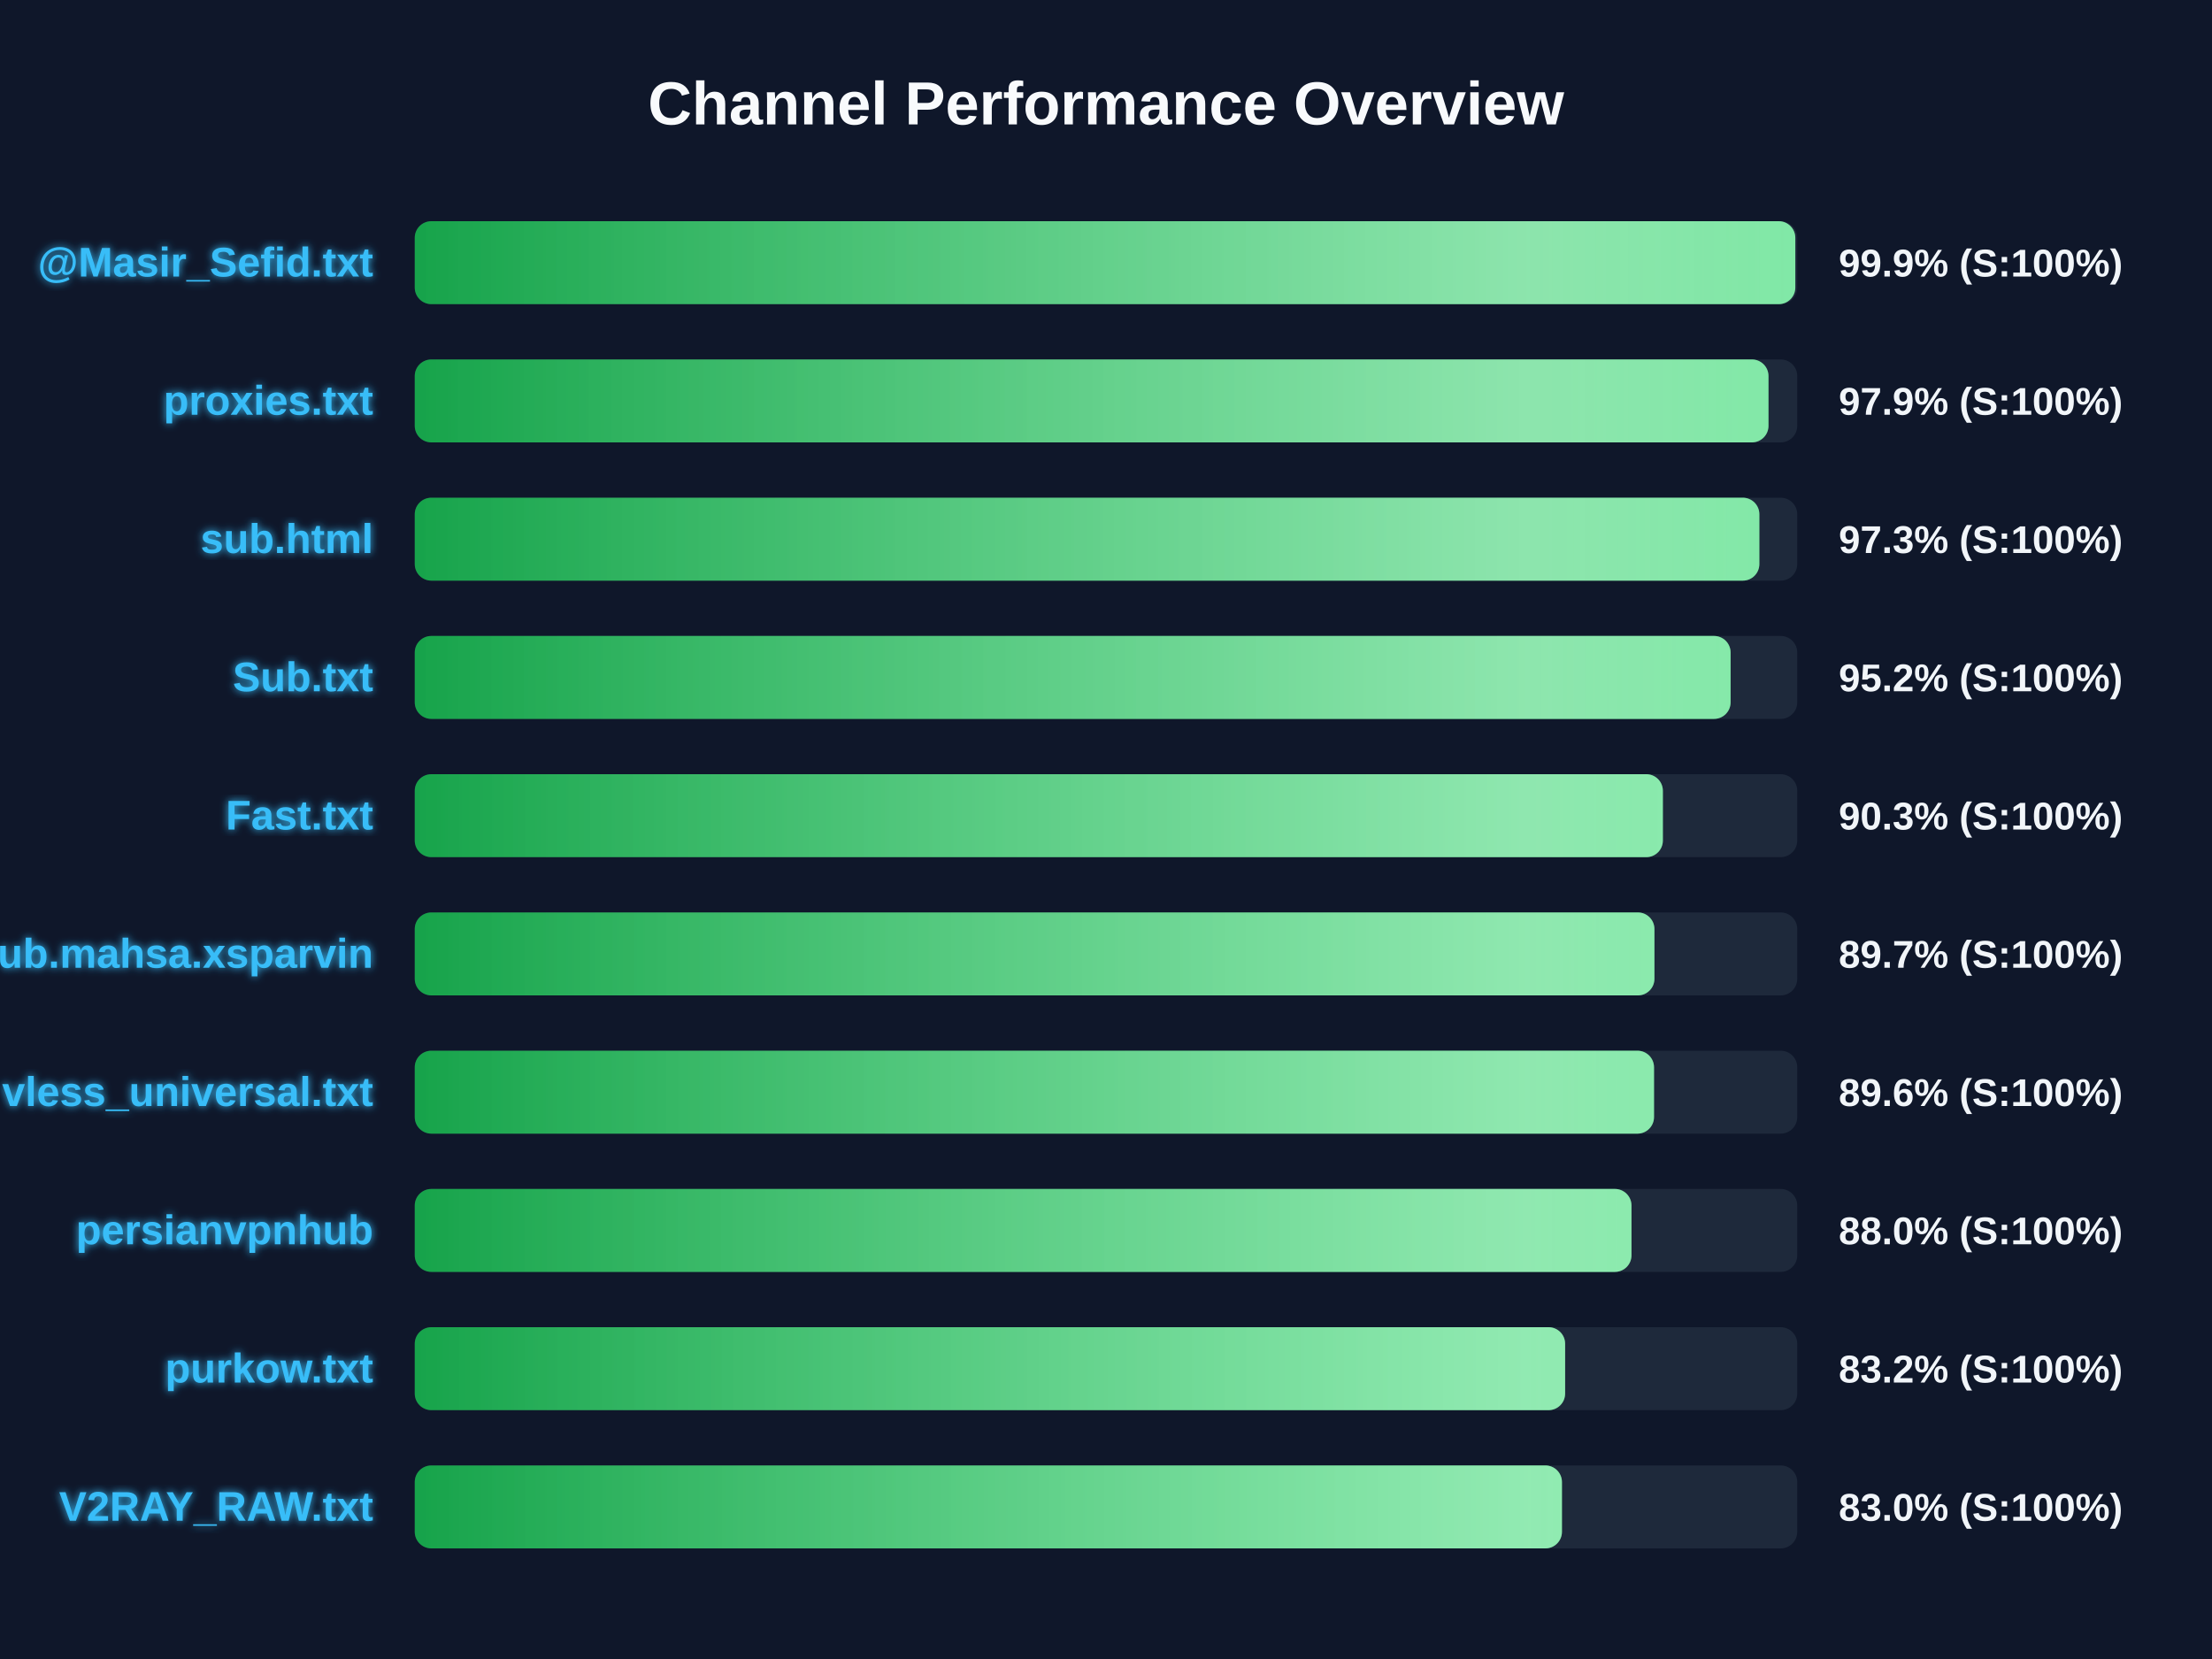
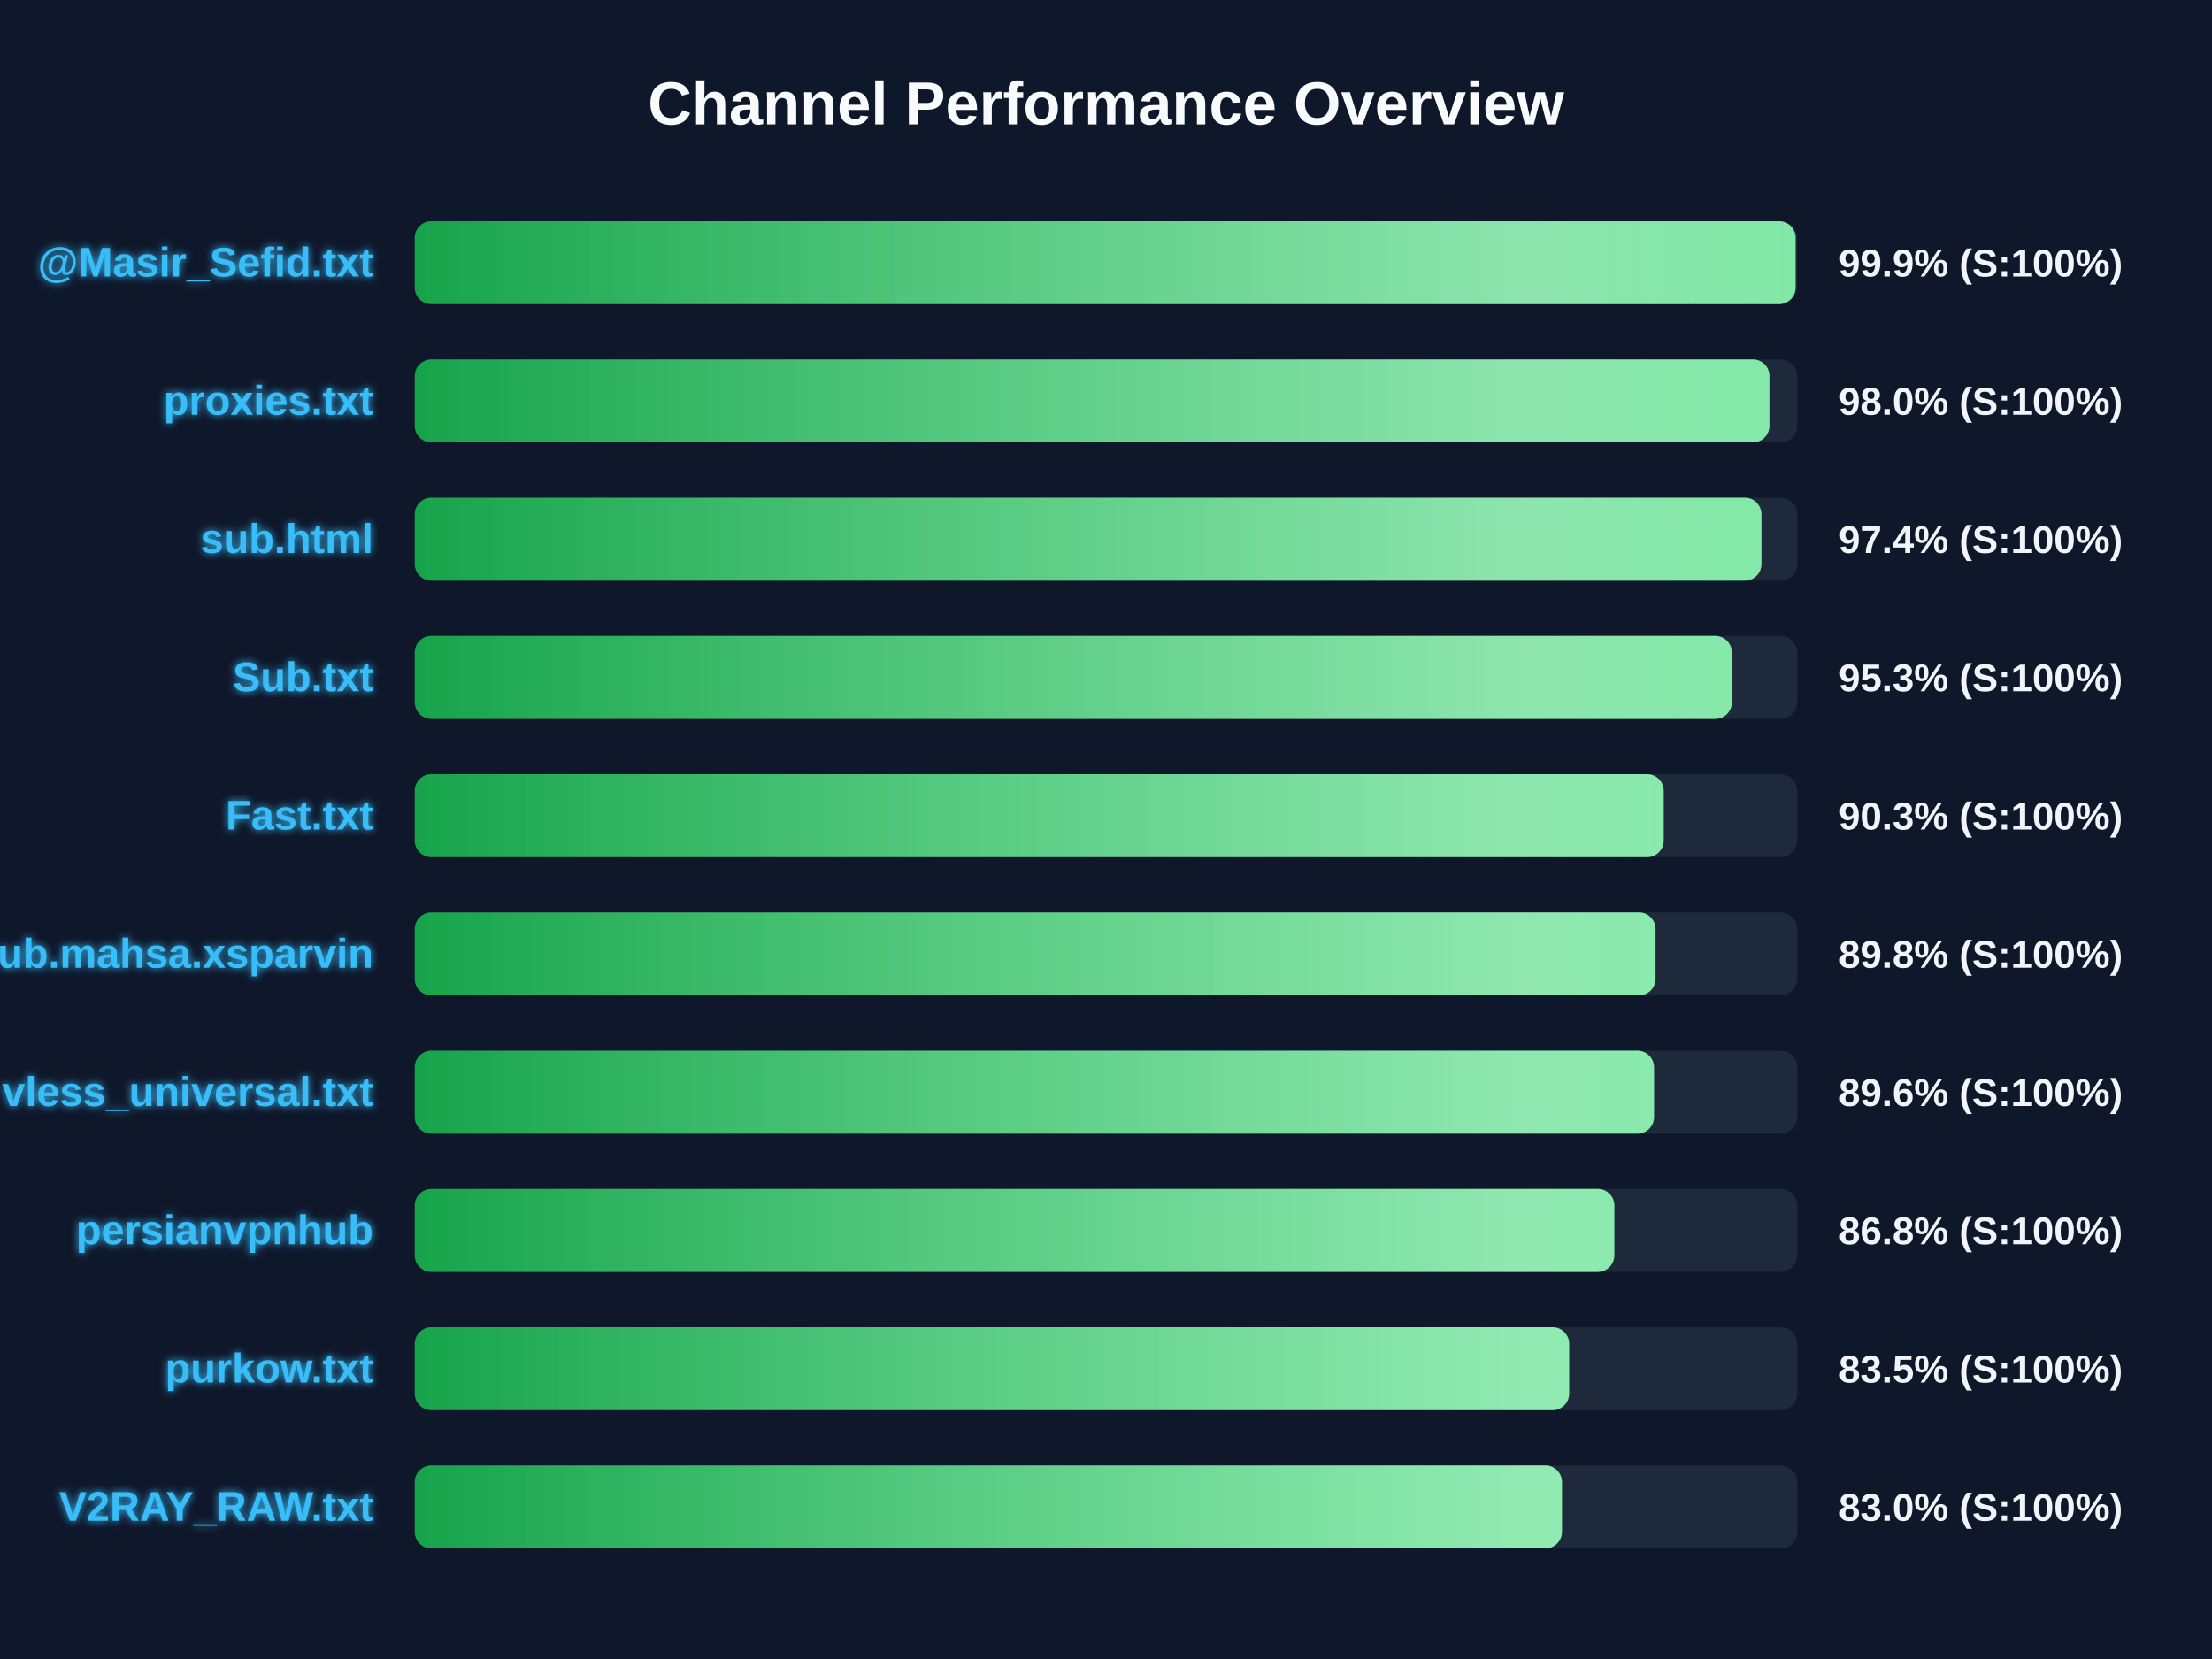
<svg xmlns="http://www.w3.org/2000/svg" width="800" height="600" version="1.1">
  <defs>
    <linearGradient id="grad-green" x1="0%" y1="0%" x2="100%" y2="0%">
      <stop offset="0%" stop-color="#16a34a" />
      <stop offset="100%" stop-color="#4ade80" />
    </linearGradient>
    <linearGradient id="grad-yellow" x1="0%" y1="0%" x2="100%" y2="0%">
      <stop offset="0%" stop-color="#ca8a04" />
      <stop offset="100%" stop-color="#fde047" />
    </linearGradient>
    <linearGradient id="grad-red" x1="0%" y1="0%" x2="100%" y2="0%">
      <stop offset="0%" stop-color="#dc2626" />
      <stop offset="100%" stop-color="#f87171" />
    </linearGradient>
    <linearGradient id="shimmer" x1="0%" y1="0%" x2="100%" y2="0%">
      <stop offset="0%" stop-color="rgba(255,255,255,0)" />
      <stop offset="50%" stop-color="rgba(255,255,255,0.4)" />
      <stop offset="100%" stop-color="rgba(255,255,255,0)" />
    </linearGradient>
    <filter id="glow" x="-20%" y="-20%" width="140%" height="140%">
      <feGaussianBlur stdDeviation="1.5" result="blur" />
      <feComposite in="SourceGraphic" in2="blur" operator="over" />
    </filter>
  </defs>
  <style>
        .bg-rect { fill: #0f172a; }
        .title { font: bold 22px 'Segoe UI', Arial, sans-serif; fill: #f8fafc; }
        .row { font: bold 15px 'Segoe UI', Arial, sans-serif; fill: #38bdf8; filter: url(#glow); }
        .score { font: bold 14px 'Segoe UI', Arial, sans-serif; fill: #f1f5f9; }
        @keyframes shimmer-anim {
            0% { transform: translateX(-100%); }
            100% { transform: translateX(200%); }
        }
        .shimmer-rect {
            animation: shimmer-anim 2.5s infinite linear;
        }
    </style>
  <rect width="100%" height="100%" class="bg-rect" />
  <text x="400" y="45" text-anchor="middle" class="title">Channel Performance Overview</text>
  <rect x="150" y="80" width="500" height="30" fill="#1e293b" rx="6" />
  <clipPath id="clip-0">
-     <rect x="150" y="80" width="499.3" height="30" rx="6" />
+     <rect x="150" y="80" width="499.4" height="30" rx="6" />
  </clipPath>
-   <rect x="150" y="80" width="499.3" height="30" fill="url(#grad-green)" rx="6" />
+   <rect x="150" y="80" width="499.4" height="30" fill="url(#grad-green)" rx="6" />
  <g clip-path="url(#clip-0)">
    <rect x="150" y="80" width="100%" height="30" fill="url(#shimmer)" class="shimmer-rect" />
  </g>
  <text x="135" y="100" text-anchor="end" class="row">@Masir_Sefid.txt</text>
  <text x="665" y="100" text-anchor="start" class="score">99.9% (S:100%)</text>
  <rect x="150" y="130" width="500" height="30" fill="#1e293b" rx="6" />
  <clipPath id="clip-1">
-     <rect x="150" y="130" width="489.6" height="30" rx="6" />
+     <rect x="150" y="130" width="489.95" height="30" rx="6" />
  </clipPath>
-   <rect x="150" y="130" width="489.6" height="30" fill="url(#grad-green)" rx="6" />
+   <rect x="150" y="130" width="489.95" height="30" fill="url(#grad-green)" rx="6" />
  <g clip-path="url(#clip-1)">
    <rect x="150" y="130" width="100%" height="30" fill="url(#shimmer)" class="shimmer-rect" />
  </g>
  <text x="135" y="150" text-anchor="end" class="row">proxies.txt</text>
-   <text x="665" y="150" text-anchor="start" class="score">97.9% (S:100%)</text>
+   <text x="665" y="150" text-anchor="start" class="score">98.0% (S:100%)</text>
  <rect x="150" y="180" width="500" height="30" fill="#1e293b" rx="6" />
  <clipPath id="clip-2">
-     <rect x="150" y="180" width="486.3" height="30" rx="6" />
+     <rect x="150" y="180" width="487.05" height="30" rx="6" />
  </clipPath>
-   <rect x="150" y="180" width="486.3" height="30" fill="url(#grad-green)" rx="6" />
+   <rect x="150" y="180" width="487.05" height="30" fill="url(#grad-green)" rx="6" />
  <g clip-path="url(#clip-2)">
    <rect x="150" y="180" width="100%" height="30" fill="url(#shimmer)" class="shimmer-rect" />
  </g>
  <text x="135" y="200" text-anchor="end" class="row">sub.html</text>
-   <text x="665" y="200" text-anchor="start" class="score">97.3% (S:100%)</text>
+   <text x="665" y="200" text-anchor="start" class="score">97.4% (S:100%)</text>
  <rect x="150" y="230" width="500" height="30" fill="#1e293b" rx="6" />
  <clipPath id="clip-3">
-     <rect x="150" y="230" width="475.9" height="30" rx="6" />
+     <rect x="150" y="230" width="476.35" height="30" rx="6" />
  </clipPath>
-   <rect x="150" y="230" width="475.9" height="30" fill="url(#grad-green)" rx="6" />
+   <rect x="150" y="230" width="476.35" height="30" fill="url(#grad-green)" rx="6" />
  <g clip-path="url(#clip-3)">
    <rect x="150" y="230" width="100%" height="30" fill="url(#shimmer)" class="shimmer-rect" />
  </g>
  <text x="135" y="250" text-anchor="end" class="row">Sub.txt</text>
-   <text x="665" y="250" text-anchor="start" class="score">95.2% (S:100%)</text>
+   <text x="665" y="250" text-anchor="start" class="score">95.3% (S:100%)</text>
  <rect x="150" y="280" width="500" height="30" fill="#1e293b" rx="6" />
  <clipPath id="clip-4">
-     <rect x="150" y="280" width="451.4" height="30" rx="6" />
+     <rect x="150" y="280" width="451.7" height="30" rx="6" />
  </clipPath>
-   <rect x="150" y="280" width="451.4" height="30" fill="url(#grad-green)" rx="6" />
+   <rect x="150" y="280" width="451.7" height="30" fill="url(#grad-green)" rx="6" />
  <g clip-path="url(#clip-4)">
    <rect x="150" y="280" width="100%" height="30" fill="url(#shimmer)" class="shimmer-rect" />
  </g>
  <text x="135" y="300" text-anchor="end" class="row">Fast.txt</text>
  <text x="665" y="300" text-anchor="start" class="score">90.3% (S:100%)</text>
  <rect x="150" y="330" width="500" height="30" fill="#1e293b" rx="6" />
  <clipPath id="clip-5">
-     <rect x="150" y="330" width="448.35" height="30" rx="6" />
+     <rect x="150" y="330" width="448.75" height="30" rx="6" />
  </clipPath>
-   <rect x="150" y="330" width="448.35" height="30" fill="url(#grad-green)" rx="6" />
+   <rect x="150" y="330" width="448.75" height="30" fill="url(#grad-green)" rx="6" />
  <g clip-path="url(#clip-5)">
    <rect x="150" y="330" width="100%" height="30" fill="url(#shimmer)" class="shimmer-rect" />
  </g>
  <text x="135" y="350" text-anchor="end" class="row">Sub.mahsa.xsparvin</text>
-   <text x="665" y="350" text-anchor="start" class="score">89.7% (S:100%)</text>
+   <text x="665" y="350" text-anchor="start" class="score">89.8% (S:100%)</text>
  <rect x="150" y="380" width="500" height="30" fill="#1e293b" rx="6" />
  <clipPath id="clip-6">
    <rect x="150" y="380" width="448.2" height="30" rx="6" />
  </clipPath>
  <rect x="150" y="380" width="448.2" height="30" fill="url(#grad-green)" rx="6" />
  <g clip-path="url(#clip-6)">
    <rect x="150" y="380" width="100%" height="30" fill="url(#shimmer)" class="shimmer-rect" />
  </g>
  <text x="135" y="400" text-anchor="end" class="row">vless_universal.txt</text>
  <text x="665" y="400" text-anchor="start" class="score">89.6% (S:100%)</text>
  <rect x="150" y="430" width="500" height="30" fill="#1e293b" rx="6" />
  <clipPath id="clip-7">
-     <rect x="150" y="430" width="440.05" height="30" rx="6" />
+     <rect x="150" y="430" width="433.85" height="30" rx="6" />
  </clipPath>
-   <rect x="150" y="430" width="440.05" height="30" fill="url(#grad-green)" rx="6" />
+   <rect x="150" y="430" width="433.85" height="30" fill="url(#grad-green)" rx="6" />
  <g clip-path="url(#clip-7)">
    <rect x="150" y="430" width="100%" height="30" fill="url(#shimmer)" class="shimmer-rect" />
  </g>
  <text x="135" y="450" text-anchor="end" class="row">persianvpnhub</text>
-   <text x="665" y="450" text-anchor="start" class="score">88.0% (S:100%)</text>
+   <text x="665" y="450" text-anchor="start" class="score">86.8% (S:100%)</text>
  <rect x="150" y="480" width="500" height="30" fill="#1e293b" rx="6" />
  <clipPath id="clip-8">
-     <rect x="150" y="480" width="416.05" height="30" rx="6" />
+     <rect x="150" y="480" width="417.5" height="30" rx="6" />
  </clipPath>
-   <rect x="150" y="480" width="416.05" height="30" fill="url(#grad-green)" rx="6" />
+   <rect x="150" y="480" width="417.5" height="30" fill="url(#grad-green)" rx="6" />
  <g clip-path="url(#clip-8)">
    <rect x="150" y="480" width="100%" height="30" fill="url(#shimmer)" class="shimmer-rect" />
  </g>
  <text x="135" y="500" text-anchor="end" class="row">purkow.txt</text>
-   <text x="665" y="500" text-anchor="start" class="score">83.2% (S:100%)</text>
+   <text x="665" y="500" text-anchor="start" class="score">83.5% (S:100%)</text>
  <rect x="150" y="530" width="500" height="30" fill="#1e293b" rx="6" />
  <clipPath id="clip-9">
    <rect x="150" y="530" width="414.9" height="30" rx="6" />
  </clipPath>
  <rect x="150" y="530" width="414.9" height="30" fill="url(#grad-green)" rx="6" />
  <g clip-path="url(#clip-9)">
    <rect x="150" y="530" width="100%" height="30" fill="url(#shimmer)" class="shimmer-rect" />
  </g>
  <text x="135" y="550" text-anchor="end" class="row">V2RAY_RAW.txt</text>
  <text x="665" y="550" text-anchor="start" class="score">83.0% (S:100%)</text>
</svg>
